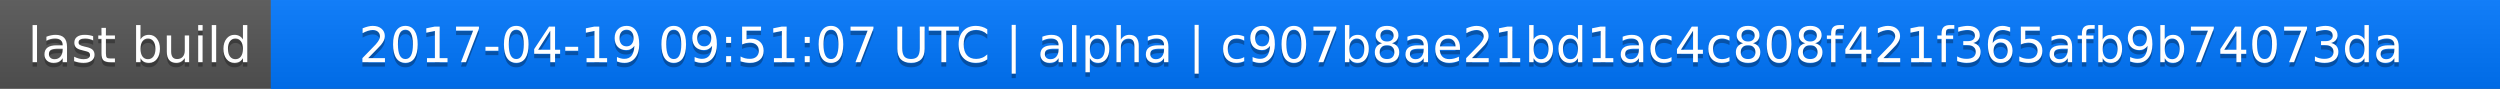
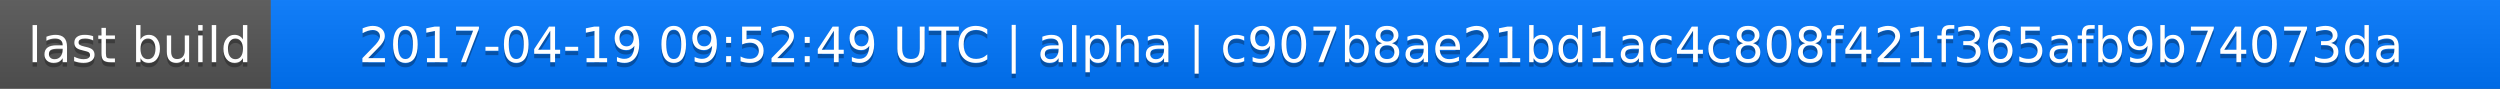
<svg xmlns="http://www.w3.org/2000/svg" width="563" height="20">
  <linearGradient id="a" x2="0" y2="100%">
    <stop offset="0" stop-color="#bbb" stop-opacity=".1" />
    <stop offset="1" stop-opacity=".1" />
  </linearGradient>
  <rect rx="0" width="563" height="20" fill="#555" />
  <rect rx="0" x="61" width="502" height="20" fill="#07f" />
  <path fill="#07f" d="M61 0h4v20h-4z" />
  <rect rx="0" width="563" height="20" fill="url(#a)" />
  <g fill="#fff" text-anchor="middle" font-family="DejaVu Sans,Verdana,Geneva,sans-serif" font-size="11">
    <text x="31.5" y="15" fill="#010101" fill-opacity=".3">last build</text>
    <text x="31.5" y="14">last build</text>
-     <text x="311" y="15" fill="#010101" fill-opacity=".3">2017-04-19 09:51:07 UTC | alpha | c907b8ae21bd1ac4c808f421f365afb9b74073da</text>
-     <text x="311" y="14">2017-04-19 09:51:07 UTC | alpha | c907b8ae21bd1ac4c808f421f365afb9b74073da</text>
+     <text x="311" y="15" fill="#010101" fill-opacity=".3">2017-04-19 09:52:49 UTC | alpha | c907b8ae21bd1ac4c808f421f365afb9b74073da</text>
+     <text x="311" y="14">2017-04-19 09:52:49 UTC | alpha | c907b8ae21bd1ac4c808f421f365afb9b74073da</text>
  </g>
</svg>
